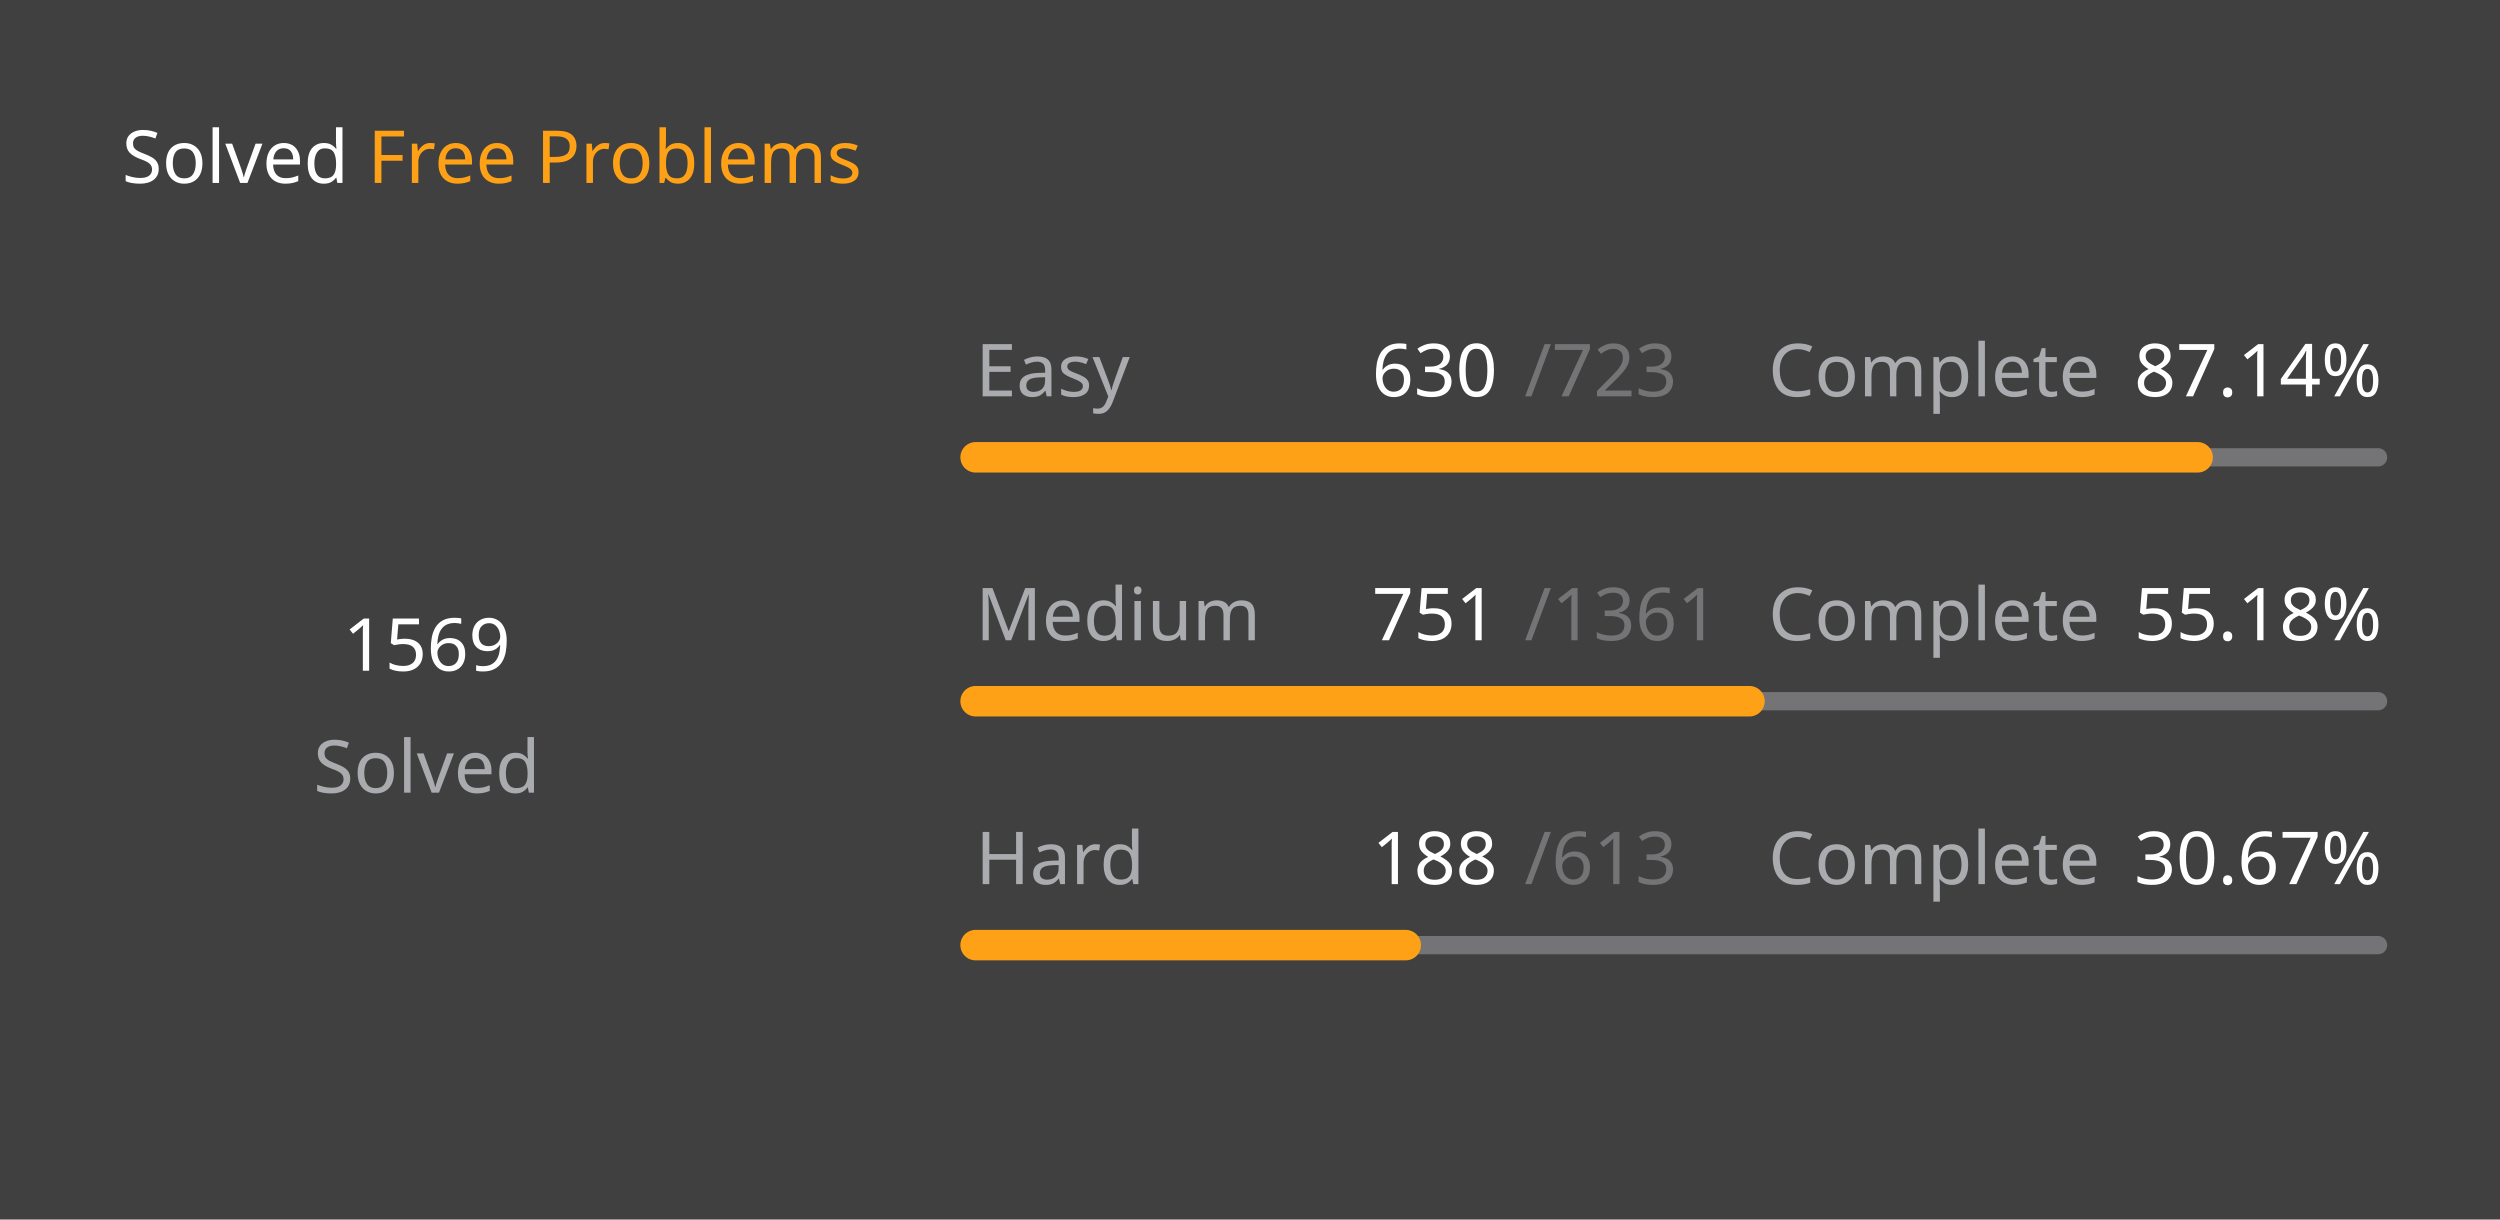
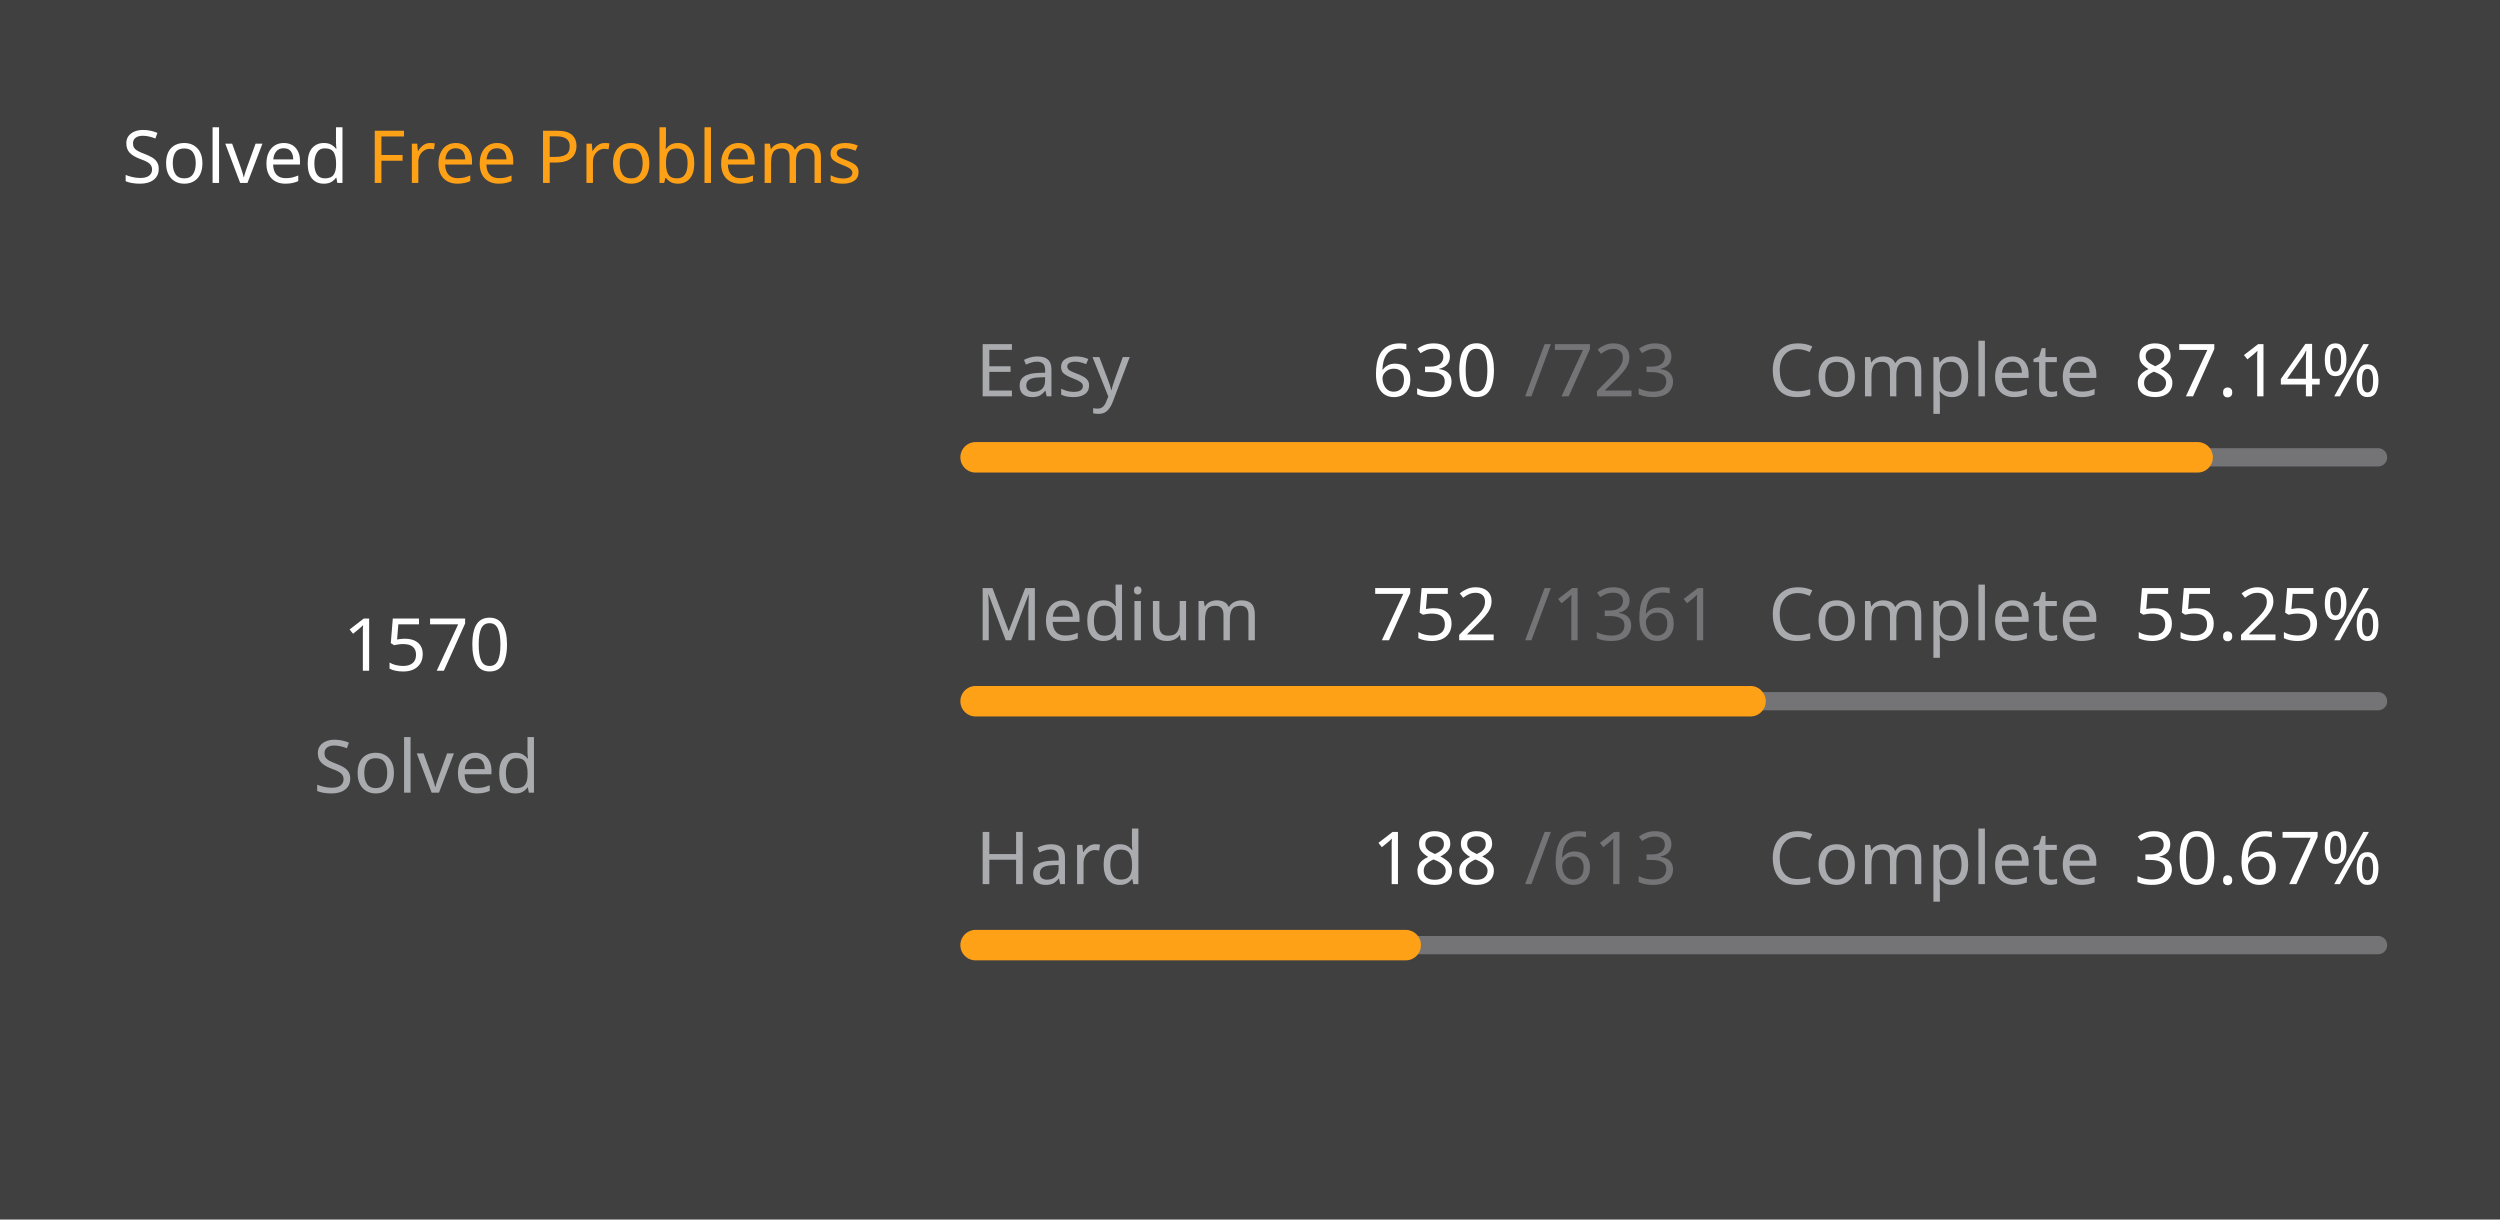
<svg xmlns="http://www.w3.org/2000/svg" version="1.1" height="200" width="410" viewBox="0 0 410 200">
  <style>*{font-family: "Segoe UI", Tahoma, Geneva, Verdana, sans-serif;}</style>
  <style>.title{font-weight: 500;font-size: 1rem;}</style>
  <style>.rotate-90{transform: rotate(-90deg);transform-origin: center;transform-box: fill-box;}</style>
  <style>.state{font-size: .75rem;}</style>
  <style>.light{color: #ffffff;fill: #ffffff;}</style>
  <style>.light-gray{color: #eff2f699;fill: #eff2f699;}</style>
  <style>.dark-gray{color: #ebebf54d;fill: #ebebf54d;}</style>
  <style>.gray{color: #747474;fill: #747474;}</style>
  <style>.orange{color: #ffa116;fill: #ffa116;}</style>
  <style>.background{color: #404040;fill: #404040;}</style>
  <rect fill="#404040" x="0" y="0" width="410" height="200" rx="0.5rem" />
  <g text-anchor="start" text-decoration="1" class="title">
    <text x="20" y="30">
      <tspan class="light">Solved</tspan>
      <tspan class="orange">Free Problems</tspan>
    </text>
  </g>
  <g class="rotate-90">
    <circle fill="none" cx="70" cy="110" r="46" stroke="#747474" stroke-width="3" stroke-linecap="round" />
-     <circle fill="none" cx="70" cy="110" r="46" stroke="#ffa116" stroke-width="5" stroke-linecap="round" stroke-dasharray="168.143 120.883" stroke-dashoffset="0" data-difficult="ALL" />
+     <circle fill="none" cx="70" cy="110" r="46" stroke="#ffa116" stroke-width="5" stroke-linecap="round" stroke-dasharray="168.251 120.776" stroke-dashoffset="0" data-difficult="ALL" />
  </g>
  <g class="state">
    <g text-anchor="middle">
-       <text x="70" y="110" class="light" font-size="1.2rem">1569</text>
+       <text x="70" y="110" class="light" font-size="1.2rem">1570</text>
      <text x="70" y="130" class="light-gray">Solved</text>
    </g>
    <g>
      <text x="160" y="65" class="light-gray">Easy</text>
      <text x="225" y="65" class="light">630</text>
      <text x="250" y="65" class="dark-gray">/723</text>
      <text x="290" y="65" class="light-gray">Complete</text>
      <text x="350" y="65" class="light">87.14%</text>
      <path d="M 160 75 L 390 75" stroke-linecap="round" stroke-linejoin="round" stroke="#ebebf54d" stroke-width="3" />
      <path d="M 160 75 L 360.415 75" stroke-linecap="round" stroke-linejoin="round" stroke="#ffa116" stroke-width="5" />
    </g>
    <g>
      <text x="160" y="105" class="light-gray">Medium</text>
-       <text x="225" y="105" class="light">751</text>
+       <text x="225" y="105" class="light">752</text>
      <text x="250" y="105" class="dark-gray">/1361</text>
      <text x="290" y="105" class="light-gray">Complete</text>
-       <text x="350" y="105" class="light">55.18%</text>
+       <text x="350" y="105" class="light">55.25%</text>
      <path d="M 160 115 L 390 115" stroke-linecap="round" stroke-linejoin="round" stroke="#ebebf54d" stroke-width="3" />
-       <path d="M 160 115 L 286.914 115" stroke-linecap="round" stroke-linejoin="round" stroke="#ffa116" stroke-width="5" />
+       <path d="M 160 115 L 287.083 115" stroke-linecap="round" stroke-linejoin="round" stroke="#ffa116" stroke-width="5" />
    </g>
    <g>
      <text x="160" y="145" class="light-gray">Hard</text>
      <text x="225" y="145" class="light">188</text>
      <text x="250" y="145" class="dark-gray">/613</text>
      <text x="290" y="145" class="light-gray">Complete</text>
      <text x="350" y="145" class="light">30.67%</text>
      <path d="M 160 155 L 390 155" stroke-linecap="round" stroke-linejoin="round" stroke="#ebebf54d" stroke-width="3" />
      <path d="M 160 155 L 230.538 155" stroke-linecap="round" stroke-linejoin="round" stroke="#ffa116" stroke-width="5" />
    </g>
  </g>
</svg>
